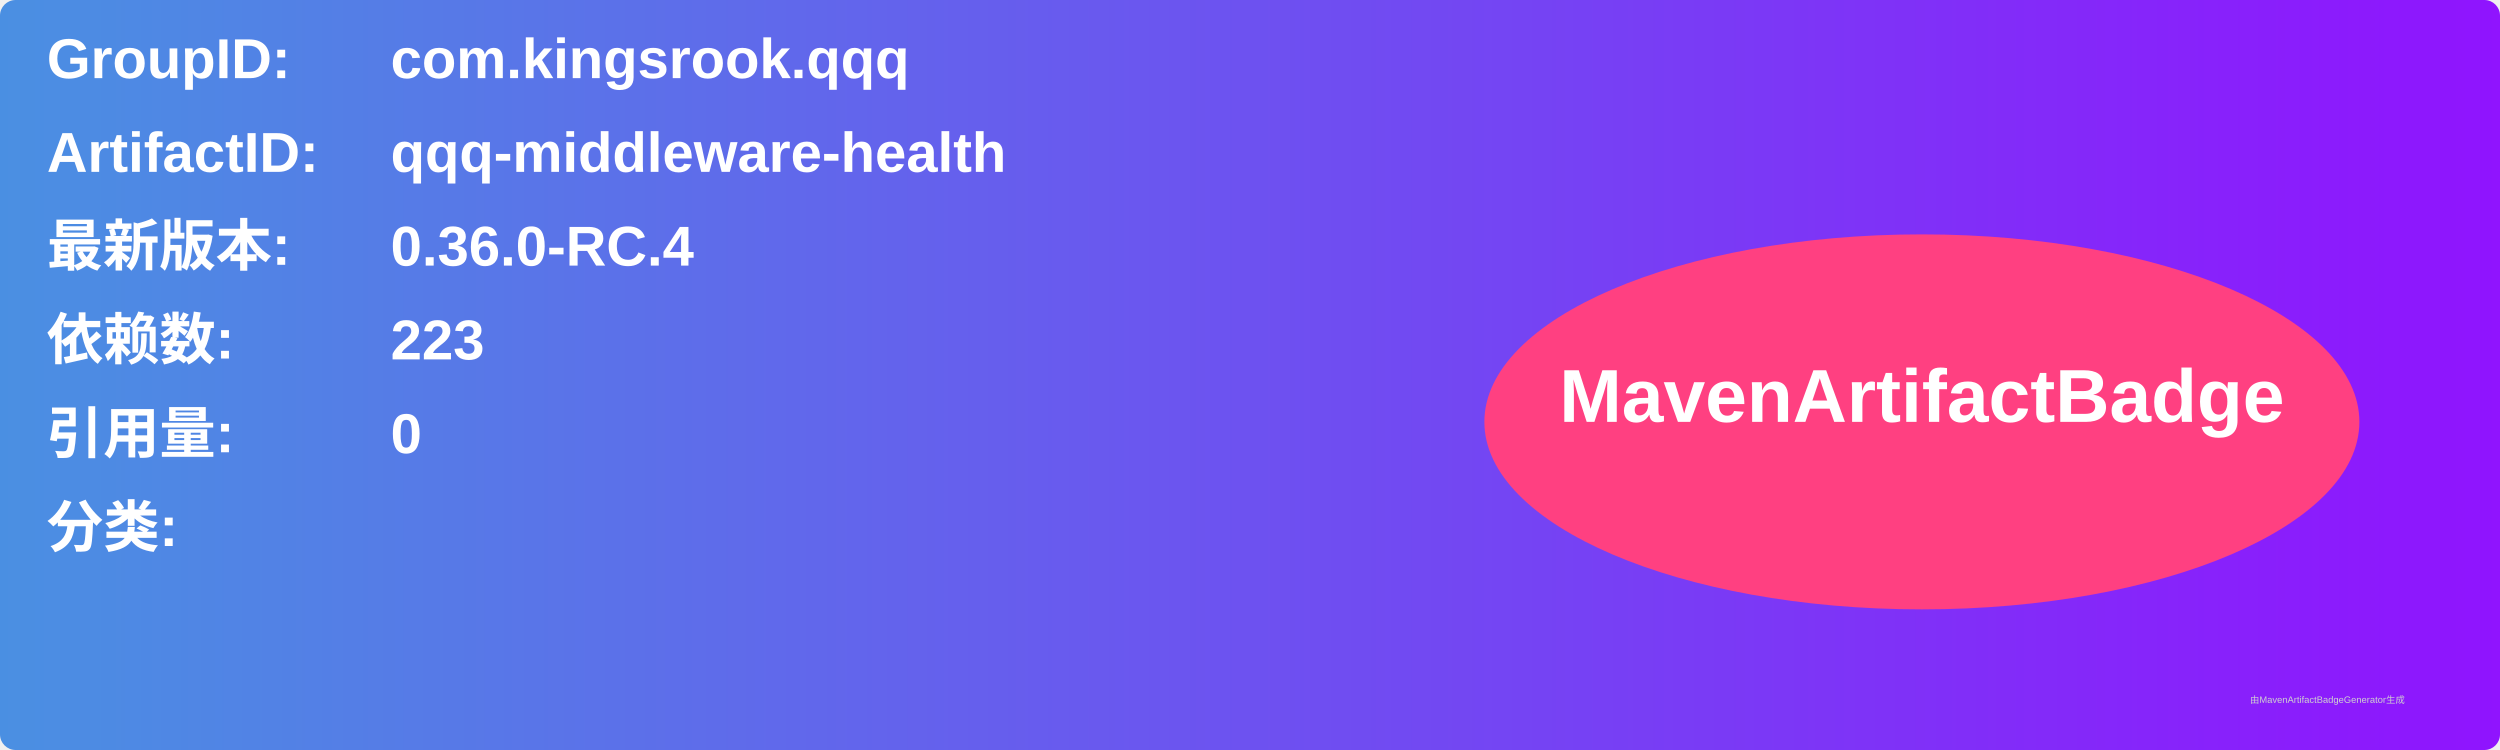
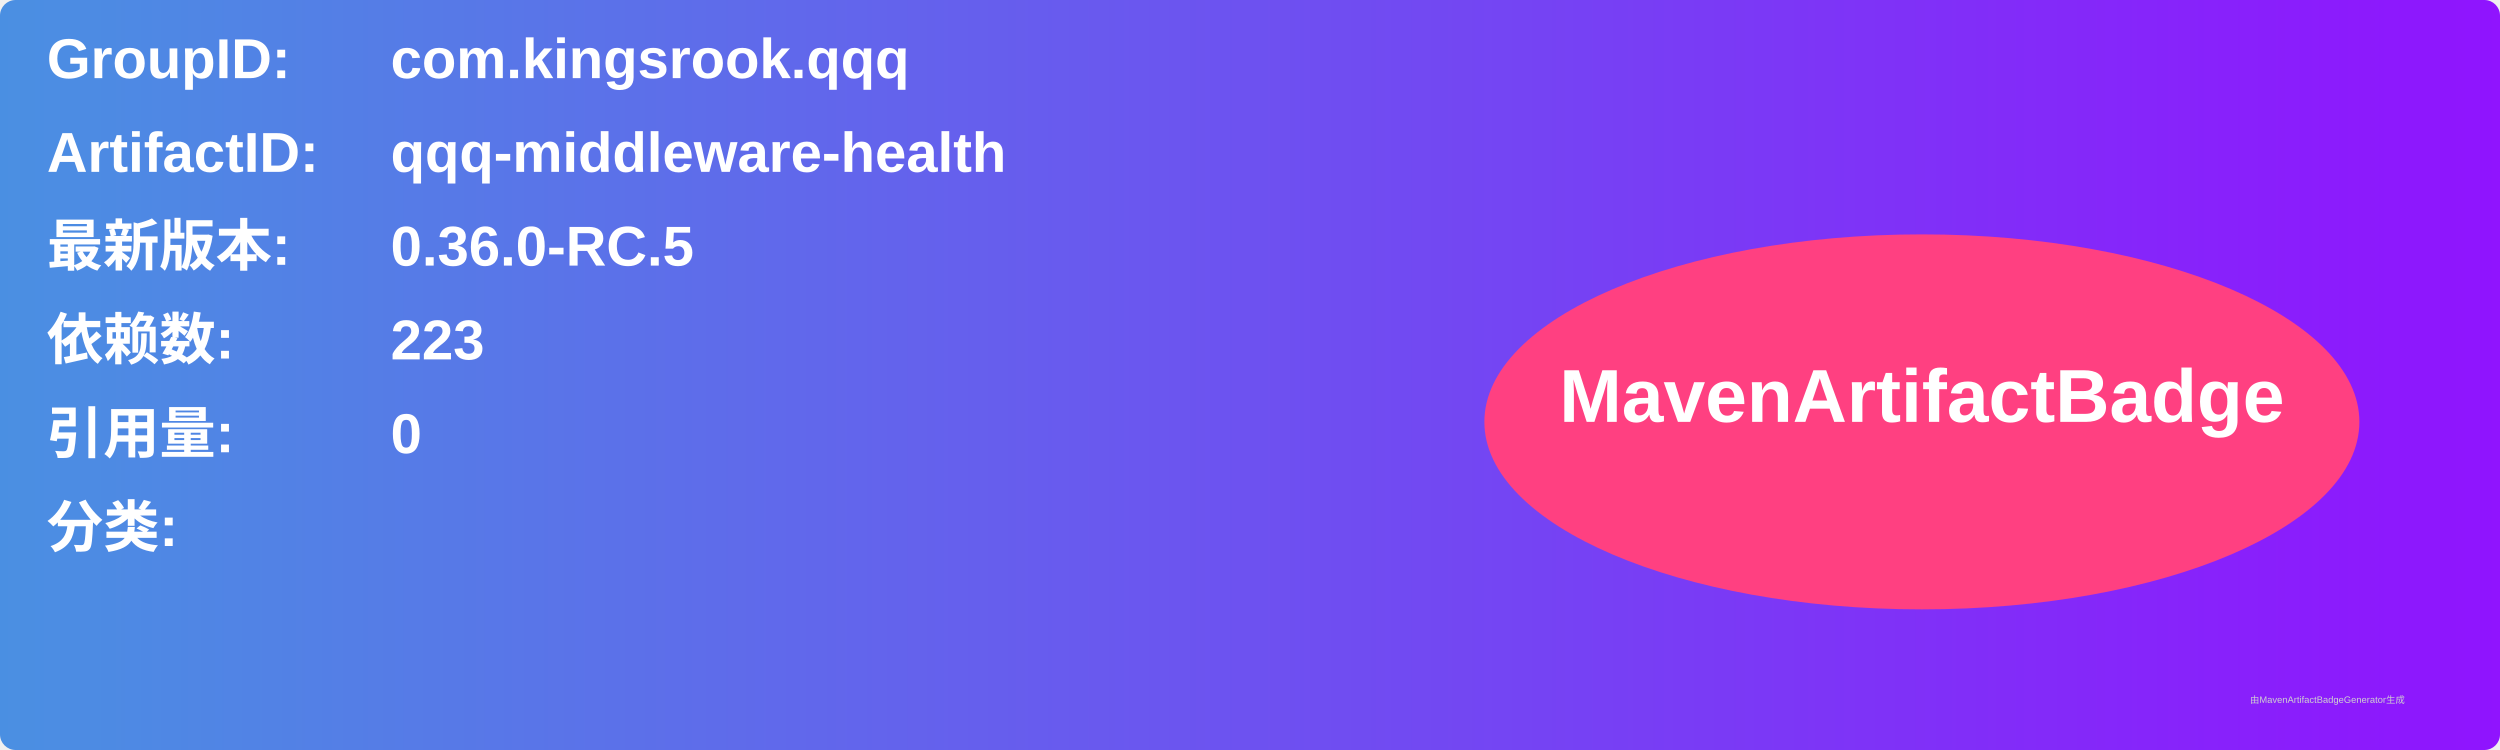
<svg xmlns="http://www.w3.org/2000/svg" width="800" height="240" viewBox="0 0 800 240">
  <linearGradient id="grad" x1="0%" y1="0%" x2="100%" y2="0%">
    <stop offset="0%" stop-color="#4a90e2" />
    <stop offset="100%" stop-color="#9013fe" />
  </linearGradient>
  <rect width="100%" height="100%" rx="5" ry="5" fill="url(#grad)" />
  <g transform="translate(15, 15)">
    <text x="0" y="10" font-family="Arial" font-size="18" fill="white" font-weight="bold" width="260">GroupID:</text>
    <text x="110" y="10" font-family="Arial" font-size="18" fill="white" font-weight="bold" width="460">com.kingsrook.qqq</text>
    <text x="0" y="40" font-family="Arial" font-size="18" fill="white" font-weight="bold" width="260">ArtifactID:</text>
    <text x="110" y="40" font-family="Arial" font-size="18" fill="white" font-weight="bold" width="460">qqq-middleware-health</text>
    <text x="0" y="70" font-family="Arial" font-size="18" fill="white" font-weight="bold">最新版本:</text>
    <text x="110" y="70" font-family="Arial" font-size="18" fill="white" font-weight="bold">
-       <tspan font-weight="bold">0.36.0-RC.4</tspan>
+       <tspan font-weight="bold">0.36.0-RC.5</tspan>
    </text>
    <text x="0" y="100" font-family="Arial" font-size="18" fill="white" font-weight="bold">依赖数: </text>
    <text x="110" y="100" font-family="Arial" font-size="18" fill="white">
      <tspan font-weight="bold">223</tspan>
    </text>
    <text x="0" y="130" font-family="Arial" font-size="18" fill="white" font-weight="bold">引用量: </text>
    <text x="110" y="130" font-family="Arial" font-size="18" fill="white">
      <tspan font-weight="bold">0</tspan>
    </text>
    <text x="0" y="160" font-family="Arial" font-size="18" fill="white" font-weight="bold">分类:</text>
    <text x="10" y="190" font-family="Arial" font-size="10" fill="white">
      <tspan font-weight="bold" />
    </text>
    <ellipse cx="600" cy="120" rx="140" ry="60" fill="#ff4081" />
    <text x="600" y="120" text-anchor="middle" font-family="Arial" font-size="24" fill="white" font-weight="bold">MavenArtifactBadge</text>
  </g>
  <text x="720" y="225" font-family="Arial" font-size="3" fill="#d0d0d0">由MavenArtifactBadgeGenerator生成</text>
</svg>
